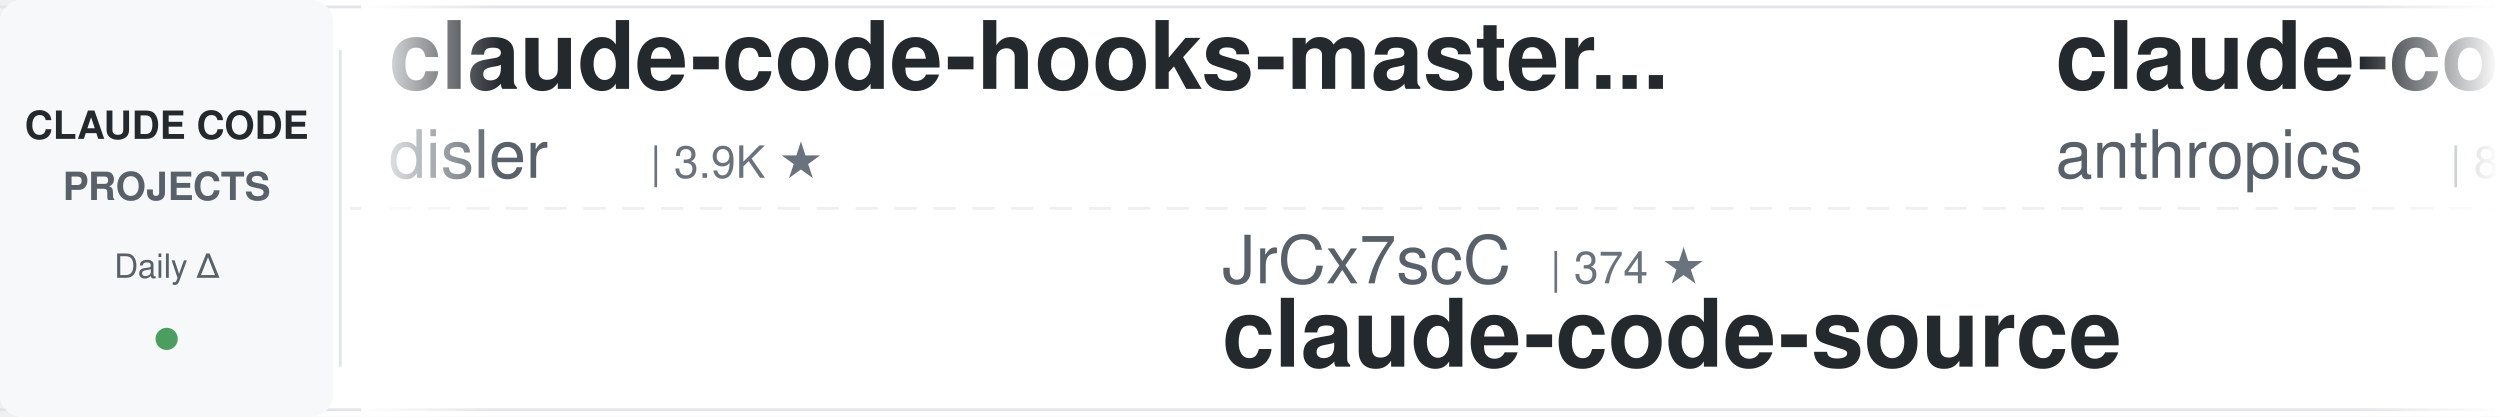
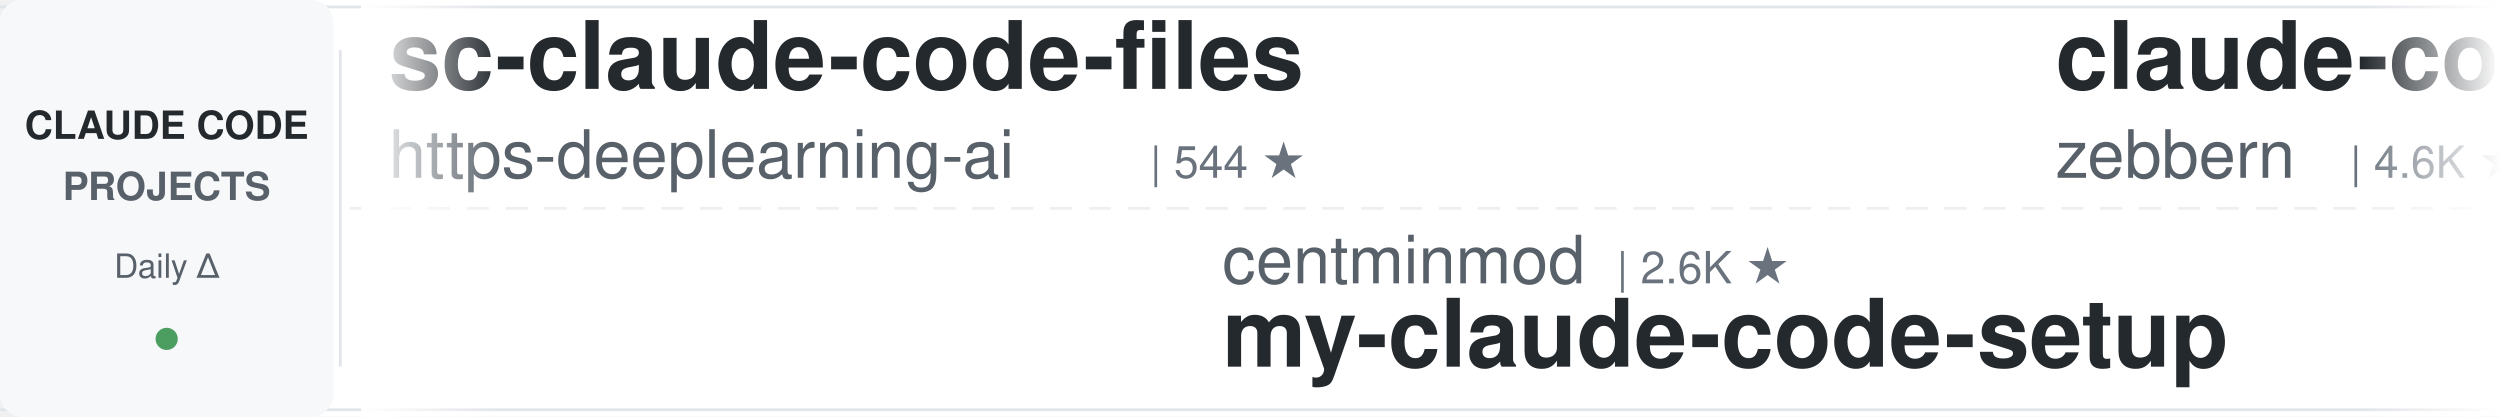
<svg xmlns="http://www.w3.org/2000/svg" width="900" height="150">
  <defs>
    <linearGradient id="leftFade" x1="0%" y1="0%" x2="100%" y2="0%">
      <stop offset="0%" style="stop-color:#ffffff;stop-opacity:1" />
      <stop offset="100%" style="stop-color:#ffffff;stop-opacity:0" />
    </linearGradient>
    <linearGradient id="rightFade" x1="0%" y1="0%" x2="100%" y2="0%">
      <stop offset="0%" style="stop-color:#ffffff;stop-opacity:0" />
      <stop offset="100%" style="stop-color:#ffffff;stop-opacity:1" />
    </linearGradient>
  </defs>
  <rect width="900" height="150" fill="#ffffff" rx="8" />
  <rect x="0" y="2" width="900" height="1" fill="#e1e4e8" />
  <rect x="0" y="147" width="900" height="1" fill="#e1e4e8" />
  <line x1="0" y1="75" x2="900" y2="75" stroke="#e1e4e8" stroke-width="1" stroke-dasharray="8 6" opacity="0.6" />
  <rect x="0" y="0" width="120" height="150" fill="#f6f8fa" rx="8" />
  <text x="60" y="50" font-family="-apple-system, BlinkMacSystemFont, 'Segoe UI', Helvetica, Arial, sans-serif" font-size="14" font-weight="600" fill="#24292e" text-anchor="middle">CLAUDE CODE</text>
  <text x="60" y="72" font-family="-apple-system, BlinkMacSystemFont, 'Segoe UI', Helvetica, Arial, sans-serif" font-size="14" font-weight="600" fill="#586069" text-anchor="middle">PROJECTS</text>
  <text x="60" y="100" font-family="-apple-system, BlinkMacSystemFont, 'Segoe UI', Helvetica, Arial, sans-serif" font-size="12" font-weight="500" fill="#586069" text-anchor="middle">Daily Δ</text>
  <circle cx="60" cy="122" r="4" fill="#22863a" opacity="0.8" />
  <rect x="122" y="18" width="1" height="114" fill="#e1e4e8" />
  <clipPath id="tickerClip">
    <rect x="130" y="0" width="770" height="150" />
  </clipPath>
  <g clip-path="url(#tickerClip)">
    <g id="tickerItems">
      <animateTransform attributeName="transform" attributeType="XML" type="translate" from="0 0" to="-3000 0" dur="54s" repeatCount="indefinite" />
      <g transform="translate(0, 0)">
-         <text x="140" y="32" font-family="-apple-system, BlinkMacSystemFont, 'Segoe UI', Helvetica, Arial, sans-serif" font-size="34" font-weight="600" fill="#24292e">claude-code-hooks-master...</text>
-         <text x="140" y="64" font-family="-apple-system, BlinkMacSystemFont, 'Segoe UI', Helvetica, Arial, sans-serif" font-size="24" font-weight="400" fill="#586069">disler</text>
-         <text x="234" y="64" font-family="-apple-system, BlinkMacSystemFont, 'Segoe UI', Helvetica, Arial, sans-serif" font-size="16" font-weight="500" fill="#6a737d">| 3.9K ★</text>
+         <text x="140" y="32" font-family="-apple-system, BlinkMacSystemFont, 'Segoe UI', Helvetica, Arial, sans-serif" font-size="34" font-weight="600" fill="#24292e">sc-claude-code-files</text>
+         <text x="140" y="64" font-family="-apple-system, BlinkMacSystemFont, 'Segoe UI', Helvetica, Arial, sans-serif" font-size="24" font-weight="400" fill="#586069">https-deeplearning-ai</text>
+         <text x="414" y="64" font-family="-apple-system, BlinkMacSystemFont, 'Segoe UI', Helvetica, Arial, sans-serif" font-size="16" font-weight="500" fill="#6a737d">| 544 ★</text>
      </g>
      <g transform="translate(300, 0)">
-         <text x="140" y="102" font-family="-apple-system, BlinkMacSystemFont, 'Segoe UI', Helvetica, Arial, sans-serif" font-size="24" font-weight="400" fill="#586069">JrCx7scC</text>
-         <text x="258" y="102" font-family="-apple-system, BlinkMacSystemFont, 'Segoe UI', Helvetica, Arial, sans-serif" font-size="16" font-weight="500" fill="#6a737d">| 374 ★</text>
-         <text x="140" y="132" font-family="-apple-system, BlinkMacSystemFont, 'Segoe UI', Helvetica, Arial, sans-serif" font-size="34" font-weight="600" fill="#24292e">claude-code-source</text>
+         <text x="140" y="102" font-family="-apple-system, BlinkMacSystemFont, 'Segoe UI', Helvetica, Arial, sans-serif" font-size="24" font-weight="400" fill="#586069">centminmod</text>
+         <text x="282" y="102" font-family="-apple-system, BlinkMacSystemFont, 'Segoe UI', Helvetica, Arial, sans-serif" font-size="16" font-weight="500" fill="#6a737d">| 2.6K ★</text>
+         <text x="140" y="132" font-family="-apple-system, BlinkMacSystemFont, 'Segoe UI', Helvetica, Arial, sans-serif" font-size="34" font-weight="600" fill="#24292e">my-claude-code-setup</text>
      </g>
      <g transform="translate(600, 0)">
-         <text x="140" y="32" font-family="-apple-system, BlinkMacSystemFont, 'Segoe UI', Helvetica, Arial, sans-serif" font-size="34" font-weight="600" fill="#24292e">claude-code-action</text>
-         <text x="140" y="64" font-family="-apple-system, BlinkMacSystemFont, 'Segoe UI', Helvetica, Arial, sans-serif" font-size="24" font-weight="400" fill="#586069">anthropics</text>
-         <text x="282" y="64" font-family="-apple-system, BlinkMacSystemFont, 'Segoe UI', Helvetica, Arial, sans-serif" font-size="16" font-weight="500" fill="#6a737d">| 8.7K ★</text>
+         <text x="140" y="32" font-family="-apple-system, BlinkMacSystemFont, 'Segoe UI', Helvetica, Arial, sans-serif" font-size="34" font-weight="600" fill="#24292e">claude-code-guide</text>
+         <text x="140" y="64" font-family="-apple-system, BlinkMacSystemFont, 'Segoe UI', Helvetica, Arial, sans-serif" font-size="24" font-weight="400" fill="#586069">zebbern</text>
+         <text x="246" y="64" font-family="-apple-system, BlinkMacSystemFont, 'Segoe UI', Helvetica, Arial, sans-serif" font-size="16" font-weight="500" fill="#6a737d">| 4.6K ★</text>
      </g>
      <g transform="translate(900, 0)">
-         <text x="140" y="102" font-family="-apple-system, BlinkMacSystemFont, 'Segoe UI', Helvetica, Arial, sans-serif" font-size="24" font-weight="400" fill="#586069">shanraisshan</text>
-         <text x="306" y="102" font-family="-apple-system, BlinkMacSystemFont, 'Segoe UI', Helvetica, Arial, sans-serif" font-size="16" font-weight="500" fill="#6a737d">| 64.8K ★</text>
-         <text x="140" y="132" font-family="-apple-system, BlinkMacSystemFont, 'Segoe UI', Helvetica, Arial, sans-serif" font-size="34" font-weight="600" fill="#24292e">claude-code-best-practic...</text>
+         <text x="140" y="102" font-family="-apple-system, BlinkMacSystemFont, 'Segoe UI', Helvetica, Arial, sans-serif" font-size="24" font-weight="400" fill="#586069">liuup</text>
+         <text x="222" y="102" font-family="-apple-system, BlinkMacSystemFont, 'Segoe UI', Helvetica, Arial, sans-serif" font-size="16" font-weight="500" fill="#6a737d">| 3.8K ★</text>
+         <text x="140" y="132" font-family="-apple-system, BlinkMacSystemFont, 'Segoe UI', Helvetica, Arial, sans-serif" font-size="34" font-weight="600" fill="#24292e">claude-code-analysis</text>
      </g>
      <g transform="translate(1200, 0)">
-         <text x="140" y="32" font-family="-apple-system, BlinkMacSystemFont, 'Segoe UI', Helvetica, Arial, sans-serif" font-size="34" font-weight="600" fill="#24292e">claude-code-transcripts</text>
-         <text x="140" y="64" font-family="-apple-system, BlinkMacSystemFont, 'Segoe UI', Helvetica, Arial, sans-serif" font-size="24" font-weight="400" fill="#586069">simonw</text>
-         <text x="234" y="64" font-family="-apple-system, BlinkMacSystemFont, 'Segoe UI', Helvetica, Arial, sans-serif" font-size="16" font-weight="500" fill="#6a737d">| 1.7K ★</text>
+         <text x="140" y="32" font-family="-apple-system, BlinkMacSystemFont, 'Segoe UI', Helvetica, Arial, sans-serif" font-size="34" font-weight="600" fill="#24292e">andrej-karpathy-skills</text>
+         <text x="140" y="64" font-family="-apple-system, BlinkMacSystemFont, 'Segoe UI', Helvetica, Arial, sans-serif" font-size="24" font-weight="400" fill="#586069">multica-ai</text>
+         <text x="282" y="64" font-family="-apple-system, BlinkMacSystemFont, 'Segoe UI', Helvetica, Arial, sans-serif" font-size="16" font-weight="500" fill="#6a737d">| 204.9K ★</text>
      </g>
      <g transform="translate(1500, 0)">
-         <text x="140" y="102" font-family="-apple-system, BlinkMacSystemFont, 'Segoe UI', Helvetica, Arial, sans-serif" font-size="24" font-weight="400" fill="#586069">anthropics</text>
-         <text x="282" y="102" font-family="-apple-system, BlinkMacSystemFont, 'Segoe UI', Helvetica, Arial, sans-serif" font-size="16" font-weight="500" fill="#6a737d">| 950 ★</text>
-         <text x="140" y="132" font-family="-apple-system, BlinkMacSystemFont, 'Segoe UI', Helvetica, Arial, sans-serif" font-size="34" font-weight="600" fill="#24292e">claude-code-base-action</text>
+         <text x="140" y="102" font-family="-apple-system, BlinkMacSystemFont, 'Segoe UI', Helvetica, Arial, sans-serif" font-size="24" font-weight="400" fill="#586069">nicedreamzapp</text>
+         <text x="318" y="102" font-family="-apple-system, BlinkMacSystemFont, 'Segoe UI', Helvetica, Arial, sans-serif" font-size="16" font-weight="500" fill="#6a737d">| 3.2K ★</text>
+         <text x="140" y="132" font-family="-apple-system, BlinkMacSystemFont, 'Segoe UI', Helvetica, Arial, sans-serif" font-size="34" font-weight="600" fill="#24292e">claude-code-local</text>
      </g>
      <g transform="translate(1800, 0)">
-         <text x="140" y="32" font-family="-apple-system, BlinkMacSystemFont, 'Segoe UI', Helvetica, Arial, sans-serif" font-size="34" font-weight="600" fill="#24292e">everything-claude-code</text>
-         <text x="140" y="64" font-family="-apple-system, BlinkMacSystemFont, 'Segoe UI', Helvetica, Arial, sans-serif" font-size="24" font-weight="400" fill="#586069">WorldFlowAI</text>
-         <text x="294" y="64" font-family="-apple-system, BlinkMacSystemFont, 'Segoe UI', Helvetica, Arial, sans-serif" font-size="16" font-weight="500" fill="#6a737d">| 1.5K ★</text>
+         <text x="140" y="32" font-family="-apple-system, BlinkMacSystemFont, 'Segoe UI', Helvetica, Arial, sans-serif" font-size="34" font-weight="600" fill="#24292e">claude-coder</text>
+         <text x="140" y="64" font-family="-apple-system, BlinkMacSystemFont, 'Segoe UI', Helvetica, Arial, sans-serif" font-size="24" font-weight="400" fill="#586069">kodu-ai</text>
+         <text x="246" y="64" font-family="-apple-system, BlinkMacSystemFont, 'Segoe UI', Helvetica, Arial, sans-serif" font-size="16" font-weight="500" fill="#6a737d">| 5.2K ★</text>
      </g>
      <g transform="translate(2100, 0)">
-         <text x="140" y="102" font-family="-apple-system, BlinkMacSystemFont, 'Segoe UI', Helvetica, Arial, sans-serif" font-size="24" font-weight="400" fill="#586069">andrew-kramer-inno</text>
-         <text x="378" y="102" font-family="-apple-system, BlinkMacSystemFont, 'Segoe UI', Helvetica, Arial, sans-serif" font-size="16" font-weight="500" fill="#6a737d">| 594 ★</text>
-         <text x="140" y="132" font-family="-apple-system, BlinkMacSystemFont, 'Segoe UI', Helvetica, Arial, sans-serif" font-size="34" font-weight="600" fill="#24292e">claude-code-source-build</text>
+         <text x="140" y="102" font-family="-apple-system, BlinkMacSystemFont, 'Segoe UI', Helvetica, Arial, sans-serif" font-size="24" font-weight="400" fill="#586069">VoltAgent</text>
+         <text x="270" y="102" font-family="-apple-system, BlinkMacSystemFont, 'Segoe UI', Helvetica, Arial, sans-serif" font-size="16" font-weight="500" fill="#6a737d">| 24.5K ★</text>
+         <text x="140" y="132" font-family="-apple-system, BlinkMacSystemFont, 'Segoe UI', Helvetica, Arial, sans-serif" font-size="34" font-weight="600" fill="#24292e">awesome-claude-code-suba...</text>
      </g>
      <g transform="translate(2400, 0)">
-         <text x="140" y="32" font-family="-apple-system, BlinkMacSystemFont, 'Segoe UI', Helvetica, Arial, sans-serif" font-size="34" font-weight="600" fill="#24292e">claude-code-my-workflow</text>
-         <text x="140" y="64" font-family="-apple-system, BlinkMacSystemFont, 'Segoe UI', Helvetica, Arial, sans-serif" font-size="24" font-weight="400" fill="#586069">pedrohcgs</text>
-         <text x="270" y="64" font-family="-apple-system, BlinkMacSystemFont, 'Segoe UI', Helvetica, Arial, sans-serif" font-size="16" font-weight="500" fill="#6a737d">| 1.5K ★</text>
+         <text x="140" y="32" font-family="-apple-system, BlinkMacSystemFont, 'Segoe UI', Helvetica, Arial, sans-serif" font-size="34" font-weight="600" fill="#24292e">claude-code-source</text>
+         <text x="140" y="64" font-family="-apple-system, BlinkMacSystemFont, 'Segoe UI', Helvetica, Arial, sans-serif" font-size="24" font-weight="400" fill="#586069">AprilNEA</text>
+         <text x="258" y="64" font-family="-apple-system, BlinkMacSystemFont, 'Segoe UI', Helvetica, Arial, sans-serif" font-size="16" font-weight="500" fill="#6a737d">| 391 ★</text>
      </g>
      <g transform="translate(2700, 0)">
-         <text x="140" y="102" font-family="-apple-system, BlinkMacSystemFont, 'Segoe UI', Helvetica, Arial, sans-serif" font-size="24" font-weight="400" fill="#586069">Cranot</text>
-         <text x="234" y="102" font-family="-apple-system, BlinkMacSystemFont, 'Segoe UI', Helvetica, Arial, sans-serif" font-size="16" font-weight="500" fill="#6a737d">| 2.9K ★</text>
-         <text x="140" y="132" font-family="-apple-system, BlinkMacSystemFont, 'Segoe UI', Helvetica, Arial, sans-serif" font-size="34" font-weight="600" fill="#24292e">claude-code-guide</text>
+         <text x="140" y="102" font-family="-apple-system, BlinkMacSystemFont, 'Segoe UI', Helvetica, Arial, sans-serif" font-size="24" font-weight="400" fill="#586069">VILA-Lab</text>
+         <text x="258" y="102" font-family="-apple-system, BlinkMacSystemFont, 'Segoe UI', Helvetica, Arial, sans-serif" font-size="16" font-weight="500" fill="#6a737d">| 2.1K ★</text>
+         <text x="140" y="132" font-family="-apple-system, BlinkMacSystemFont, 'Segoe UI', Helvetica, Arial, sans-serif" font-size="34" font-weight="600" fill="#24292e">Dive-into-Claude-Code</text>
      </g>
      <g transform="translate(3000, 0)">
-         <text x="140" y="32" font-family="-apple-system, BlinkMacSystemFont, 'Segoe UI', Helvetica, Arial, sans-serif" font-size="34" font-weight="600" fill="#24292e">claude-code-hooks-master...</text>
-         <text x="140" y="64" font-family="-apple-system, BlinkMacSystemFont, 'Segoe UI', Helvetica, Arial, sans-serif" font-size="24" font-weight="400" fill="#586069">disler</text>
-         <text x="234" y="64" font-family="-apple-system, BlinkMacSystemFont, 'Segoe UI', Helvetica, Arial, sans-serif" font-size="16" font-weight="500" fill="#6a737d">| 3.9K ★</text>
+         <text x="140" y="32" font-family="-apple-system, BlinkMacSystemFont, 'Segoe UI', Helvetica, Arial, sans-serif" font-size="34" font-weight="600" fill="#24292e">sc-claude-code-files</text>
+         <text x="140" y="64" font-family="-apple-system, BlinkMacSystemFont, 'Segoe UI', Helvetica, Arial, sans-serif" font-size="24" font-weight="400" fill="#586069">https-deeplearning-ai</text>
+         <text x="414" y="64" font-family="-apple-system, BlinkMacSystemFont, 'Segoe UI', Helvetica, Arial, sans-serif" font-size="16" font-weight="500" fill="#6a737d">| 544 ★</text>
      </g>
      <g transform="translate(3300, 0)">
-         <text x="140" y="102" font-family="-apple-system, BlinkMacSystemFont, 'Segoe UI', Helvetica, Arial, sans-serif" font-size="24" font-weight="400" fill="#586069">JrCx7scC</text>
-         <text x="258" y="102" font-family="-apple-system, BlinkMacSystemFont, 'Segoe UI', Helvetica, Arial, sans-serif" font-size="16" font-weight="500" fill="#6a737d">| 374 ★</text>
-         <text x="140" y="132" font-family="-apple-system, BlinkMacSystemFont, 'Segoe UI', Helvetica, Arial, sans-serif" font-size="34" font-weight="600" fill="#24292e">claude-code-source</text>
+         <text x="140" y="102" font-family="-apple-system, BlinkMacSystemFont, 'Segoe UI', Helvetica, Arial, sans-serif" font-size="24" font-weight="400" fill="#586069">centminmod</text>
+         <text x="282" y="102" font-family="-apple-system, BlinkMacSystemFont, 'Segoe UI', Helvetica, Arial, sans-serif" font-size="16" font-weight="500" fill="#6a737d">| 2.6K ★</text>
+         <text x="140" y="132" font-family="-apple-system, BlinkMacSystemFont, 'Segoe UI', Helvetica, Arial, sans-serif" font-size="34" font-weight="600" fill="#24292e">my-claude-code-setup</text>
      </g>
      <g transform="translate(3600, 0)">
-         <text x="140" y="32" font-family="-apple-system, BlinkMacSystemFont, 'Segoe UI', Helvetica, Arial, sans-serif" font-size="34" font-weight="600" fill="#24292e">claude-code-action</text>
-         <text x="140" y="64" font-family="-apple-system, BlinkMacSystemFont, 'Segoe UI', Helvetica, Arial, sans-serif" font-size="24" font-weight="400" fill="#586069">anthropics</text>
-         <text x="282" y="64" font-family="-apple-system, BlinkMacSystemFont, 'Segoe UI', Helvetica, Arial, sans-serif" font-size="16" font-weight="500" fill="#6a737d">| 8.7K ★</text>
+         <text x="140" y="32" font-family="-apple-system, BlinkMacSystemFont, 'Segoe UI', Helvetica, Arial, sans-serif" font-size="34" font-weight="600" fill="#24292e">claude-code-guide</text>
+         <text x="140" y="64" font-family="-apple-system, BlinkMacSystemFont, 'Segoe UI', Helvetica, Arial, sans-serif" font-size="24" font-weight="400" fill="#586069">zebbern</text>
+         <text x="246" y="64" font-family="-apple-system, BlinkMacSystemFont, 'Segoe UI', Helvetica, Arial, sans-serif" font-size="16" font-weight="500" fill="#6a737d">| 4.6K ★</text>
      </g>
      <g transform="translate(3900, 0)">
-         <text x="140" y="102" font-family="-apple-system, BlinkMacSystemFont, 'Segoe UI', Helvetica, Arial, sans-serif" font-size="24" font-weight="400" fill="#586069">shanraisshan</text>
-         <text x="306" y="102" font-family="-apple-system, BlinkMacSystemFont, 'Segoe UI', Helvetica, Arial, sans-serif" font-size="16" font-weight="500" fill="#6a737d">| 64.8K ★</text>
-         <text x="140" y="132" font-family="-apple-system, BlinkMacSystemFont, 'Segoe UI', Helvetica, Arial, sans-serif" font-size="34" font-weight="600" fill="#24292e">claude-code-best-practic...</text>
+         <text x="140" y="102" font-family="-apple-system, BlinkMacSystemFont, 'Segoe UI', Helvetica, Arial, sans-serif" font-size="24" font-weight="400" fill="#586069">liuup</text>
+         <text x="222" y="102" font-family="-apple-system, BlinkMacSystemFont, 'Segoe UI', Helvetica, Arial, sans-serif" font-size="16" font-weight="500" fill="#6a737d">| 3.8K ★</text>
+         <text x="140" y="132" font-family="-apple-system, BlinkMacSystemFont, 'Segoe UI', Helvetica, Arial, sans-serif" font-size="34" font-weight="600" fill="#24292e">claude-code-analysis</text>
      </g>
    </g>
  </g>
  <rect x="130" y="0" width="50" height="150" fill="url(#leftFade)" />
  <rect x="850" y="0" width="50" height="150" fill="url(#rightFade)" />
</svg>
